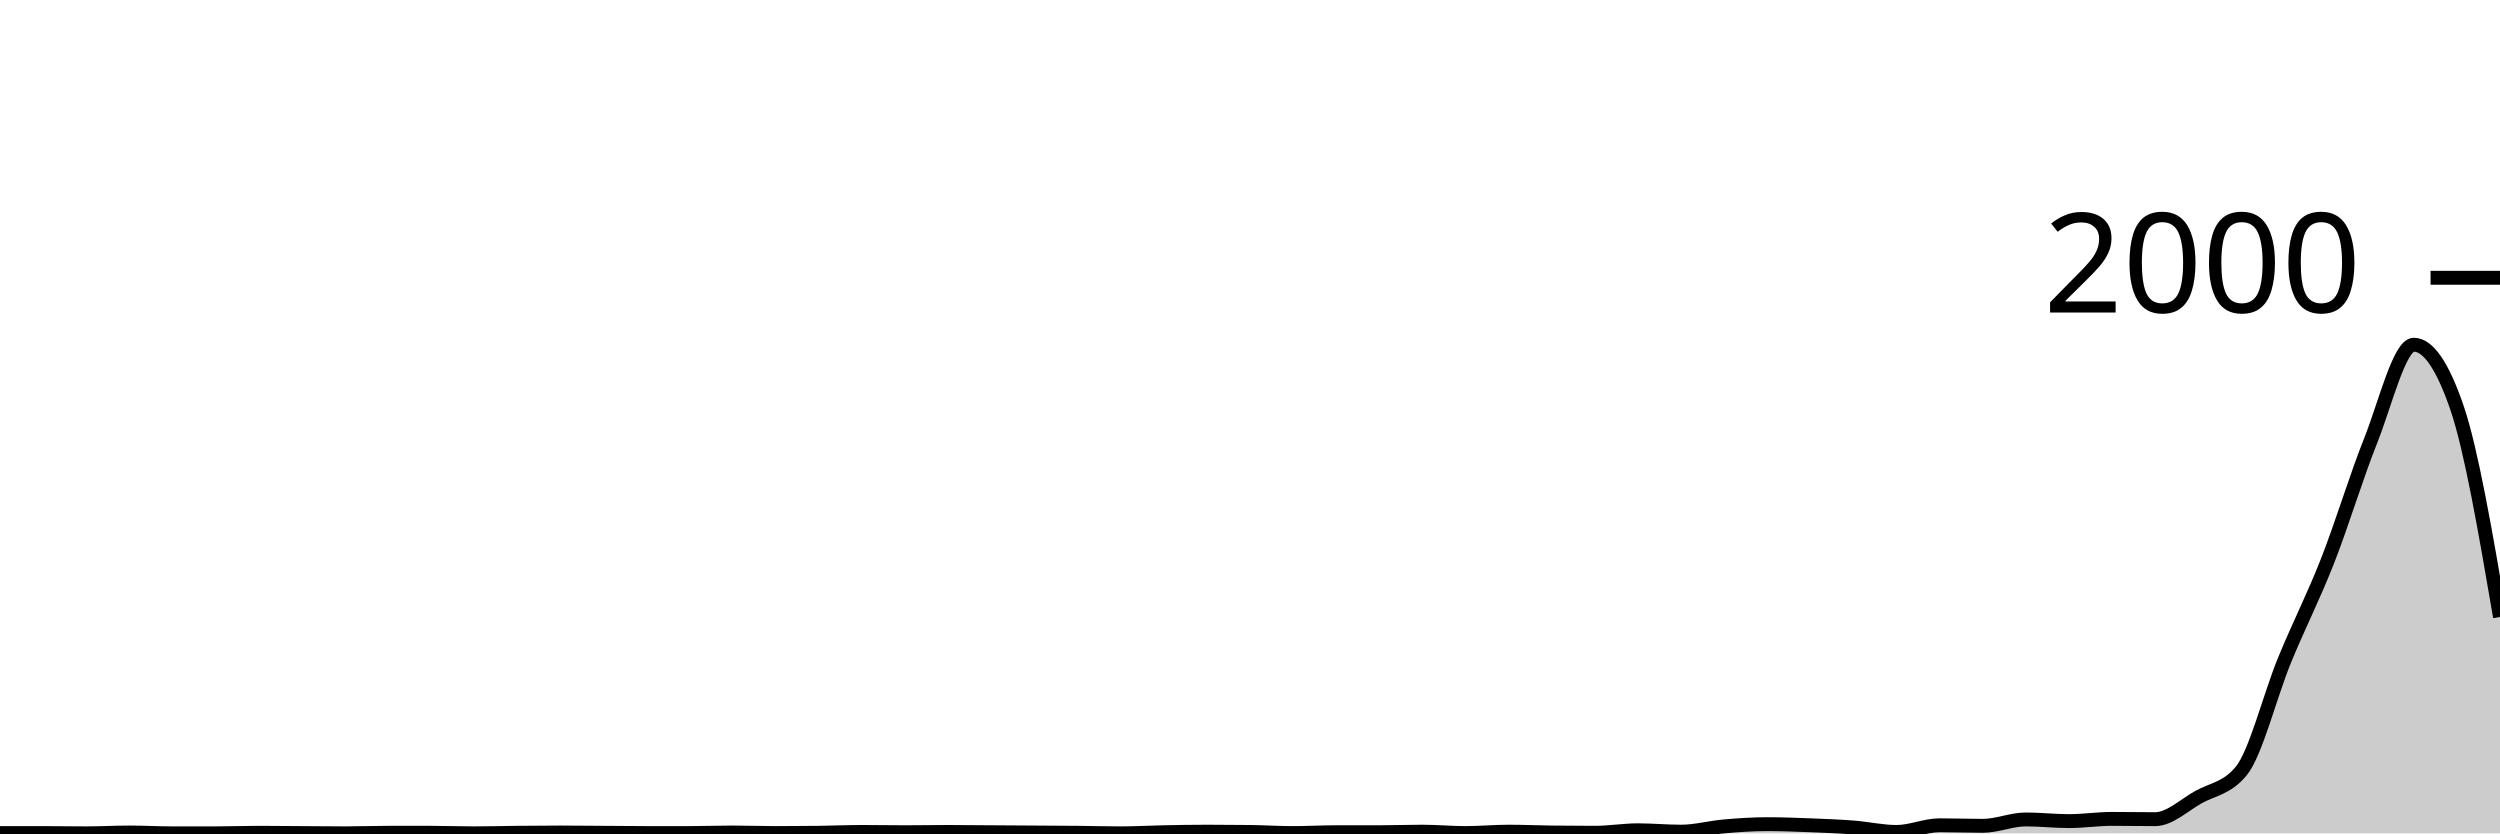
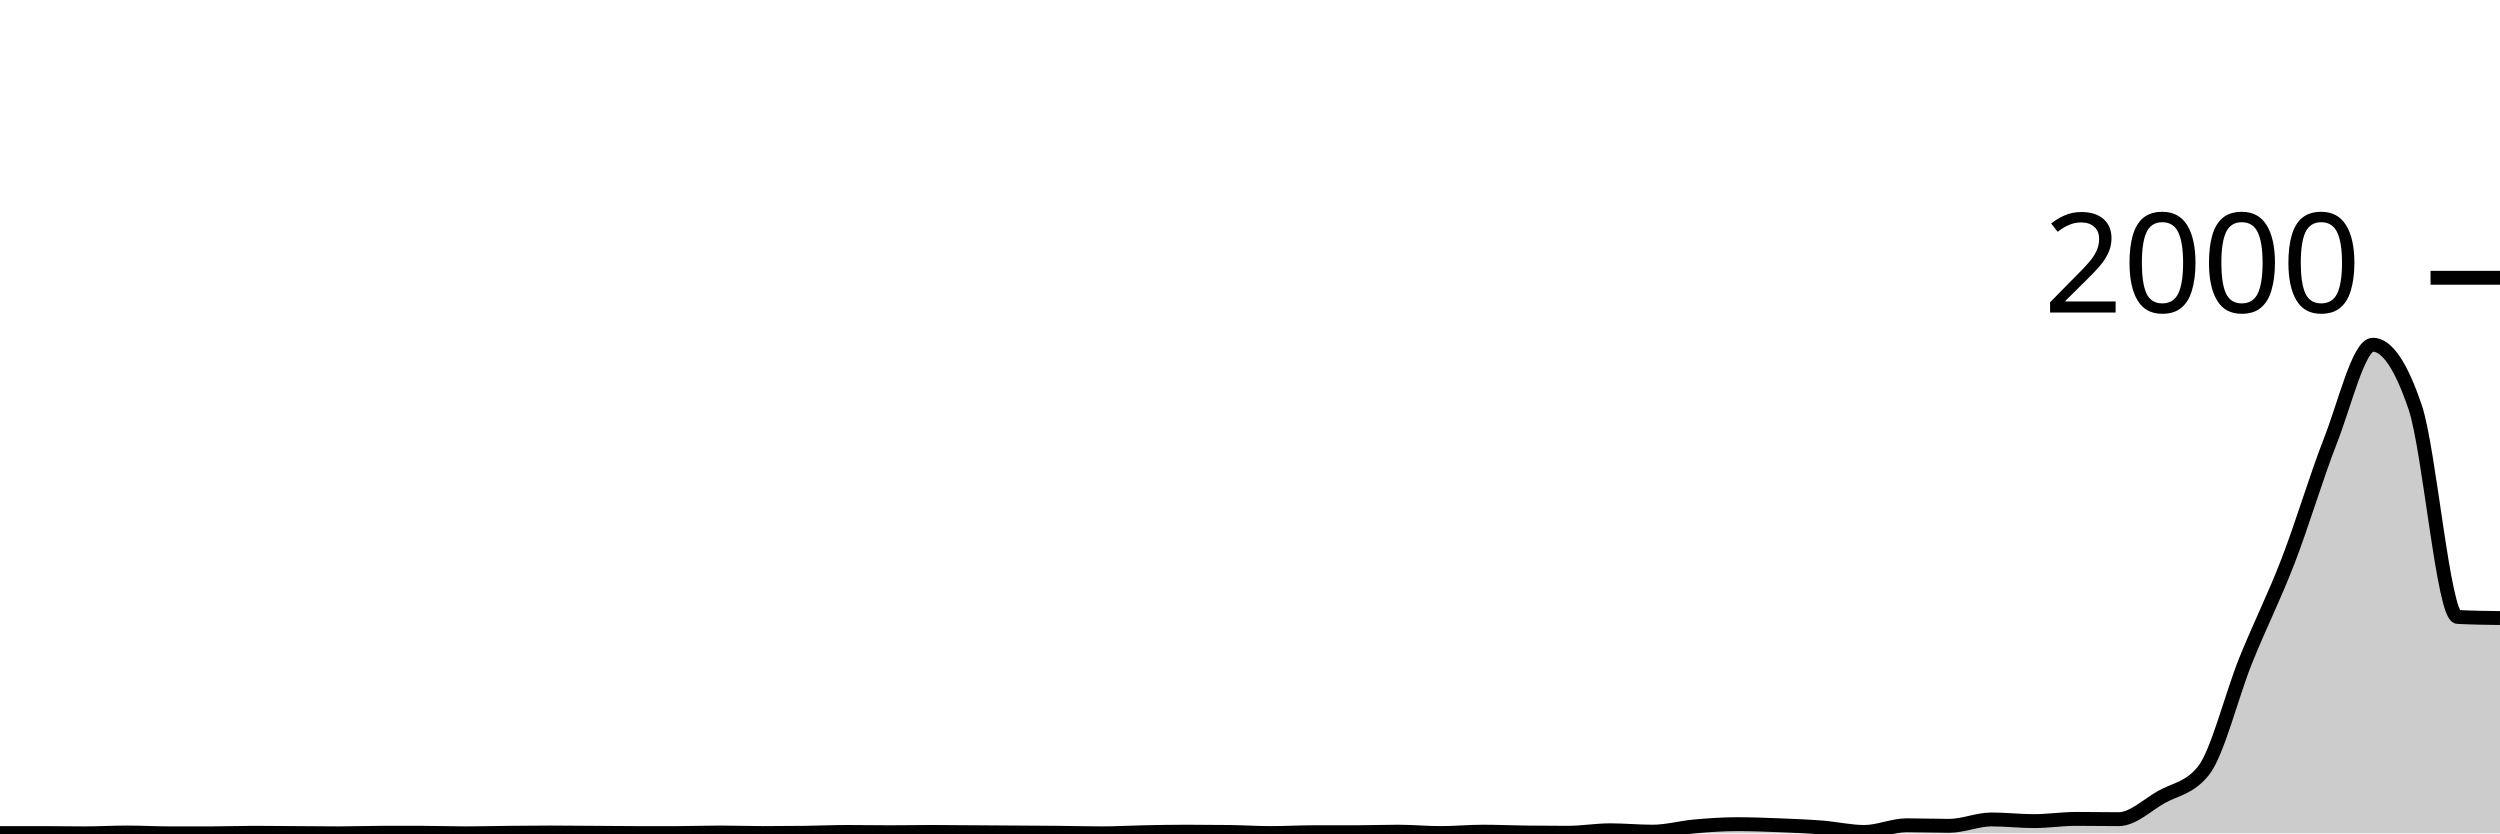
<svg xmlns="http://www.w3.org/2000/svg" viewBox="0 0 180 60">
  <g transform="translate(0,20)">
-     <path class="area" fill="rgba(0, 0, 0, 0.2)" d="M0,39.98C1.034,39.98,2.069,39.98,3.103,39.98C4.138,39.98,5.172,40,6.207,40C7.241,40,8.276,39.94,9.31,39.94C10.345,39.94,11.379,40,12.414,40C13.448,40,14.483,40,15.517,40C16.552,40,17.586,39.96,18.621,39.96C19.655,39.96,20.69,39.973,21.724,39.98C22.759,39.987,23.793,40,24.828,40C25.862,40,26.897,39.96,27.931,39.96C28.966,39.96,30,39.96,31.034,39.96C32.069,39.96,33.103,40,34.138,40C35.172,40,36.207,39.97,37.241,39.96C38.276,39.95,39.31,39.94,40.345,39.94C41.379,39.94,42.414,39.953,43.448,39.96C44.483,39.967,45.517,39.98,46.552,39.98C47.586,39.98,48.621,39.98,49.655,39.98C50.69,39.98,51.724,39.94,52.759,39.94C53.793,39.94,54.828,39.98,55.862,39.98C56.897,39.98,57.931,39.973,58.966,39.96C60,39.947,61.034,39.9,62.069,39.9C63.103,39.9,64.138,39.92,65.172,39.92C66.207,39.92,67.241,39.9,68.276,39.9C69.31,39.9,70.345,39.913,71.379,39.92C72.414,39.927,73.448,39.933,74.483,39.94C75.517,39.947,76.552,39.95,77.586,39.96C78.621,39.97,79.655,40,80.69,40C81.724,40,82.759,39.94,83.793,39.92C84.828,39.9,85.862,39.88,86.897,39.88C87.931,39.88,88.966,39.887,90,39.9C91.034,39.913,92.069,39.98,93.103,39.98C94.138,39.98,95.172,39.92,96.207,39.92C97.241,39.92,98.276,39.92,99.31,39.92C100.345,39.92,101.379,39.88,102.414,39.88C103.448,39.88,104.483,39.98,105.517,39.98C106.552,39.98,107.586,39.88,108.621,39.88C109.655,39.88,110.69,39.927,111.724,39.94C112.759,39.953,113.793,39.96,114.828,39.96C115.862,39.96,116.897,39.78,117.931,39.78C118.966,39.78,120,39.88,121.034,39.88C122.069,39.88,123.103,39.59,124.138,39.5C125.172,39.41,126.207,39.34,127.241,39.34C128.276,39.34,129.31,39.38,130.345,39.42C131.379,39.46,132.414,39.5,133.448,39.58C134.483,39.66,135.517,39.9,136.552,39.9C137.586,39.9,138.621,39.42,139.655,39.42C140.69,39.42,141.724,39.46,142.759,39.46C143.793,39.46,144.828,39,145.862,39C146.897,39,147.931,39.12,148.966,39.12C150,39.12,151.034,38.96,152.069,38.96C153.103,38.96,154.138,38.98,155.172,38.98C156.207,38.98,157.241,37.98,158.276,37.4C159.31,36.82,160.345,36.767,161.379,35.5C162.414,34.233,163.448,30.06,164.483,27.54C165.517,25.02,166.552,23.017,167.586,20.38C168.621,17.743,169.655,14.313,170.69,11.72C171.724,9.127,172.759,4.82,173.793,4.82C174.828,4.82,175.862,6.327,176.897,9.34C177.931,12.353,178.966,18.387,180,24.42L180,40C178.966,40,177.931,40,176.897,40C175.862,40,174.828,40,173.793,40C172.759,40,171.724,40,170.69,40C169.655,40,168.621,40,167.586,40C166.552,40,165.517,40,164.483,40C163.448,40,162.414,40,161.379,40C160.345,40,159.31,40,158.276,40C157.241,40,156.207,40,155.172,40C154.138,40,153.103,40,152.069,40C151.034,40,150,40,148.966,40C147.931,40,146.897,40,145.862,40C144.828,40,143.793,40,142.759,40C141.724,40,140.69,40,139.655,40C138.621,40,137.586,40,136.552,40C135.517,40,134.483,40,133.448,40C132.414,40,131.379,40,130.345,40C129.31,40,128.276,40,127.241,40C126.207,40,125.172,40,124.138,40C123.103,40,122.069,40,121.034,40C120,40,118.966,40,117.931,40C116.897,40,115.862,40,114.828,40C113.793,40,112.759,40,111.724,40C110.69,40,109.655,40,108.621,40C107.586,40,106.552,40,105.517,40C104.483,40,103.448,40,102.414,40C101.379,40,100.345,40,99.31,40C98.276,40,97.241,40,96.207,40C95.172,40,94.138,40,93.103,40C92.069,40,91.034,40,90,40C88.966,40,87.931,40,86.897,40C85.862,40,84.828,40,83.793,40C82.759,40,81.724,40,80.69,40C79.655,40,78.621,40,77.586,40C76.552,40,75.517,40,74.483,40C73.448,40,72.414,40,71.379,40C70.345,40,69.31,40,68.276,40C67.241,40,66.207,40,65.172,40C64.138,40,63.103,40,62.069,40C61.034,40,60,40,58.966,40C57.931,40,56.897,40,55.862,40C54.828,40,53.793,40,52.759,40C51.724,40,50.69,40,49.655,40C48.621,40,47.586,40,46.552,40C45.517,40,44.483,40,43.448,40C42.414,40,41.379,40,40.345,40C39.31,40,38.276,40,37.241,40C36.207,40,35.172,40,34.138,40C33.103,40,32.069,40,31.034,40C30,40,28.966,40,27.931,40C26.897,40,25.862,40,24.828,40C23.793,40,22.759,40,21.724,40C20.69,40,19.655,40,18.621,40C17.586,40,16.552,40,15.517,40C14.483,40,13.448,40,12.414,40C11.379,40,10.345,40,9.31,40C8.276,40,7.241,40,6.207,40C5.172,40,4.138,40,3.103,40C2.069,40,1.034,40,0,40Z" />
-     <path class="line" stroke="black" fill="none" d="M0,39.98C1.034,39.98,2.069,39.98,3.103,39.98C4.138,39.98,5.172,40,6.207,40C7.241,40,8.276,39.94,9.31,39.94C10.345,39.94,11.379,40,12.414,40C13.448,40,14.483,40,15.517,40C16.552,40,17.586,39.96,18.621,39.96C19.655,39.96,20.69,39.973,21.724,39.98C22.759,39.987,23.793,40,24.828,40C25.862,40,26.897,39.96,27.931,39.96C28.966,39.96,30,39.96,31.034,39.96C32.069,39.96,33.103,40,34.138,40C35.172,40,36.207,39.97,37.241,39.96C38.276,39.95,39.31,39.94,40.345,39.94C41.379,39.94,42.414,39.953,43.448,39.96C44.483,39.967,45.517,39.98,46.552,39.98C47.586,39.98,48.621,39.98,49.655,39.98C50.69,39.98,51.724,39.94,52.759,39.94C53.793,39.94,54.828,39.98,55.862,39.98C56.897,39.98,57.931,39.973,58.966,39.96C60,39.947,61.034,39.9,62.069,39.9C63.103,39.9,64.138,39.92,65.172,39.92C66.207,39.92,67.241,39.9,68.276,39.9C69.31,39.9,70.345,39.913,71.379,39.92C72.414,39.927,73.448,39.933,74.483,39.94C75.517,39.947,76.552,39.95,77.586,39.96C78.621,39.97,79.655,40,80.69,40C81.724,40,82.759,39.94,83.793,39.92C84.828,39.9,85.862,39.88,86.897,39.88C87.931,39.88,88.966,39.887,90,39.9C91.034,39.913,92.069,39.98,93.103,39.98C94.138,39.98,95.172,39.92,96.207,39.92C97.241,39.92,98.276,39.92,99.31,39.92C100.345,39.92,101.379,39.88,102.414,39.88C103.448,39.88,104.483,39.98,105.517,39.98C106.552,39.98,107.586,39.88,108.621,39.88C109.655,39.88,110.69,39.927,111.724,39.94C112.759,39.953,113.793,39.96,114.828,39.96C115.862,39.96,116.897,39.78,117.931,39.78C118.966,39.78,120,39.88,121.034,39.88C122.069,39.88,123.103,39.59,124.138,39.5C125.172,39.41,126.207,39.34,127.241,39.34C128.276,39.34,129.31,39.38,130.345,39.42C131.379,39.46,132.414,39.5,133.448,39.58C134.483,39.66,135.517,39.9,136.552,39.9C137.586,39.9,138.621,39.42,139.655,39.42C140.69,39.42,141.724,39.46,142.759,39.46C143.793,39.46,144.828,39,145.862,39C146.897,39,147.931,39.12,148.966,39.12C150,39.12,151.034,38.96,152.069,38.96C153.103,38.96,154.138,38.98,155.172,38.98C156.207,38.98,157.241,37.98,158.276,37.4C159.31,36.82,160.345,36.767,161.379,35.5C162.414,34.233,163.448,30.06,164.483,27.54C165.517,25.02,166.552,23.017,167.586,20.38C168.621,17.743,169.655,14.313,170.69,11.72C171.724,9.127,172.759,4.82,173.793,4.82C174.828,4.82,175.862,6.327,176.897,9.34C177.931,12.353,178.966,18.387,180,24.42" />
+     <path class="area" fill="rgba(0, 0, 0, 0.2)" d="M0,39.98C1.017,39.98,2.034,39.98,3.051,39.98C4.068,39.98,5.085,40,6.102,40C7.119,40,8.136,39.94,9.153,39.94C10.169,39.94,11.186,40,12.203,40C13.22,40,14.237,40,15.254,40C16.271,40,17.288,39.96,18.305,39.96C19.322,39.96,20.339,39.973,21.356,39.98C22.373,39.987,23.39,40,24.407,40C25.424,40,26.441,39.96,27.458,39.96C28.475,39.96,29.492,39.96,30.508,39.96C31.525,39.96,32.542,40,33.559,40C34.576,40,35.593,39.97,36.61,39.96C37.627,39.95,38.644,39.94,39.661,39.94C40.678,39.94,41.695,39.953,42.712,39.96C43.729,39.967,44.746,39.98,45.763,39.98C46.78,39.98,47.797,39.98,48.814,39.98C49.831,39.98,50.847,39.94,51.864,39.94C52.881,39.94,53.898,39.98,54.915,39.98C55.932,39.98,56.949,39.973,57.966,39.96C58.983,39.947,60,39.9,61.017,39.9C62.034,39.9,63.051,39.92,64.068,39.92C65.085,39.92,66.102,39.9,67.119,39.9C68.136,39.9,69.153,39.913,70.169,39.92C71.186,39.927,72.203,39.933,73.22,39.94C74.237,39.947,75.254,39.95,76.271,39.96C77.288,39.97,78.305,40,79.322,40C80.339,40,81.356,39.94,82.373,39.92C83.39,39.9,84.407,39.88,85.424,39.88C86.441,39.88,87.458,39.887,88.475,39.9C89.492,39.913,90.508,39.98,91.525,39.98C92.542,39.98,93.559,39.92,94.576,39.92C95.593,39.92,96.61,39.92,97.627,39.92C98.644,39.92,99.661,39.88,100.678,39.88C101.695,39.88,102.712,39.98,103.729,39.98C104.746,39.98,105.763,39.88,106.78,39.88C107.797,39.88,108.814,39.927,109.831,39.94C110.847,39.953,111.864,39.96,112.881,39.96C113.898,39.96,114.915,39.78,115.932,39.78C116.949,39.78,117.966,39.88,118.983,39.88C120,39.88,121.017,39.59,122.034,39.5C123.051,39.41,124.068,39.34,125.085,39.34C126.102,39.34,127.119,39.38,128.136,39.42C129.153,39.46,130.169,39.5,131.186,39.58C132.203,39.66,133.22,39.9,134.237,39.9C135.254,39.9,136.271,39.42,137.288,39.42C138.305,39.42,139.322,39.46,140.339,39.46C141.356,39.46,142.373,39,143.39,39C144.407,39,145.424,39.12,146.441,39.12C147.458,39.12,148.475,38.96,149.492,38.96C150.508,38.96,151.525,38.98,152.542,38.98C153.559,38.98,154.576,37.98,155.593,37.4C156.61,36.82,157.627,36.767,158.644,35.5C159.661,34.233,160.678,30.06,161.695,27.54C162.712,25.02,163.729,23.017,164.746,20.38C165.763,17.743,166.78,14.313,167.797,11.72C168.814,9.127,169.831,4.82,170.847,4.82C171.864,4.82,172.881,6.327,173.898,9.34C174.915,12.353,175.932,24.367,176.949,24.42C177.966,24.473,178.983,24.487,180,24.5L180,40C178.983,40,177.966,40,176.949,40C175.932,40,174.915,40,173.898,40C172.881,40,171.864,40,170.847,40C169.831,40,168.814,40,167.797,40C166.78,40,165.763,40,164.746,40C163.729,40,162.712,40,161.695,40C160.678,40,159.661,40,158.644,40C157.627,40,156.61,40,155.593,40C154.576,40,153.559,40,152.542,40C151.525,40,150.508,40,149.492,40C148.475,40,147.458,40,146.441,40C145.424,40,144.407,40,143.39,40C142.373,40,141.356,40,140.339,40C139.322,40,138.305,40,137.288,40C136.271,40,135.254,40,134.237,40C133.22,40,132.203,40,131.186,40C130.169,40,129.153,40,128.136,40C127.119,40,126.102,40,125.085,40C124.068,40,123.051,40,122.034,40C121.017,40,120,40,118.983,40C117.966,40,116.949,40,115.932,40C114.915,40,113.898,40,112.881,40C111.864,40,110.847,40,109.831,40C108.814,40,107.797,40,106.78,40C105.763,40,104.746,40,103.729,40C102.712,40,101.695,40,100.678,40C99.661,40,98.644,40,97.627,40C96.61,40,95.593,40,94.576,40C93.559,40,92.542,40,91.525,40C90.508,40,89.492,40,88.475,40C87.458,40,86.441,40,85.424,40C84.407,40,83.39,40,82.373,40C81.356,40,80.339,40,79.322,40C78.305,40,77.288,40,76.271,40C75.254,40,74.237,40,73.22,40C72.203,40,71.186,40,70.169,40C69.153,40,68.136,40,67.119,40C66.102,40,65.085,40,64.068,40C63.051,40,62.034,40,61.017,40C60,40,58.983,40,57.966,40C56.949,40,55.932,40,54.915,40C53.898,40,52.881,40,51.864,40C50.847,40,49.831,40,48.814,40C47.797,40,46.78,40,45.763,40C44.746,40,43.729,40,42.712,40C41.695,40,40.678,40,39.661,40C38.644,40,37.627,40,36.61,40C35.593,40,34.576,40,33.559,40C32.542,40,31.525,40,30.508,40C29.492,40,28.475,40,27.458,40C26.441,40,25.424,40,24.407,40C23.39,40,22.373,40,21.356,40C20.339,40,19.322,40,18.305,40C17.288,40,16.271,40,15.254,40C14.237,40,13.22,40,12.203,40C11.186,40,10.169,40,9.153,40C8.136,40,7.119,40,6.102,40C5.085,40,4.068,40,3.051,40C2.034,40,1.017,40,0,40Z" />
+     <path class="line" stroke="black" fill="none" d="M0,39.98C1.017,39.98,2.034,39.98,3.051,39.98C4.068,39.98,5.085,40,6.102,40C7.119,40,8.136,39.94,9.153,39.94C10.169,39.94,11.186,40,12.203,40C13.22,40,14.237,40,15.254,40C16.271,40,17.288,39.96,18.305,39.96C19.322,39.96,20.339,39.973,21.356,39.98C22.373,39.987,23.39,40,24.407,40C25.424,40,26.441,39.96,27.458,39.96C28.475,39.96,29.492,39.96,30.508,39.96C31.525,39.96,32.542,40,33.559,40C34.576,40,35.593,39.97,36.61,39.96C37.627,39.95,38.644,39.94,39.661,39.94C40.678,39.94,41.695,39.953,42.712,39.96C43.729,39.967,44.746,39.98,45.763,39.98C46.78,39.98,47.797,39.98,48.814,39.98C49.831,39.98,50.847,39.94,51.864,39.94C52.881,39.94,53.898,39.98,54.915,39.98C55.932,39.98,56.949,39.973,57.966,39.96C58.983,39.947,60,39.9,61.017,39.9C62.034,39.9,63.051,39.92,64.068,39.92C65.085,39.92,66.102,39.9,67.119,39.9C68.136,39.9,69.153,39.913,70.169,39.92C71.186,39.927,72.203,39.933,73.22,39.94C74.237,39.947,75.254,39.95,76.271,39.96C77.288,39.97,78.305,40,79.322,40C80.339,40,81.356,39.94,82.373,39.92C83.39,39.9,84.407,39.88,85.424,39.88C86.441,39.88,87.458,39.887,88.475,39.9C89.492,39.913,90.508,39.98,91.525,39.98C92.542,39.98,93.559,39.92,94.576,39.92C95.593,39.92,96.61,39.92,97.627,39.92C98.644,39.92,99.661,39.88,100.678,39.88C101.695,39.88,102.712,39.98,103.729,39.98C104.746,39.98,105.763,39.88,106.78,39.88C107.797,39.88,108.814,39.927,109.831,39.94C110.847,39.953,111.864,39.96,112.881,39.96C113.898,39.96,114.915,39.78,115.932,39.78C116.949,39.78,117.966,39.88,118.983,39.88C120,39.88,121.017,39.59,122.034,39.5C123.051,39.41,124.068,39.34,125.085,39.34C126.102,39.34,127.119,39.38,128.136,39.42C129.153,39.46,130.169,39.5,131.186,39.58C132.203,39.66,133.22,39.9,134.237,39.9C135.254,39.9,136.271,39.42,137.288,39.42C138.305,39.42,139.322,39.46,140.339,39.46C141.356,39.46,142.373,39,143.39,39C144.407,39,145.424,39.12,146.441,39.12C147.458,39.12,148.475,38.96,149.492,38.96C150.508,38.96,151.525,38.98,152.542,38.98C153.559,38.98,154.576,37.98,155.593,37.4C156.61,36.82,157.627,36.767,158.644,35.5C159.661,34.233,160.678,30.06,161.695,27.54C162.712,25.02,163.729,23.017,164.746,20.38C165.763,17.743,166.78,14.313,167.797,11.72C168.814,9.127,169.831,4.82,170.847,4.82C171.864,4.82,172.881,6.327,173.898,9.34C174.915,12.353,175.932,24.367,176.949,24.42C177.966,24.473,178.983,24.487,180,24.5" />
    <path class="axis-ceiling" stroke-width="1" stroke="black" fill="none" d="M175,0L180,0" />
    <text class="axis-ceiling-label" font-family="sans-serif" text-anchor="end" font-size="10px" x="170" y="2.5">2000</text>
  </g>
</svg>
